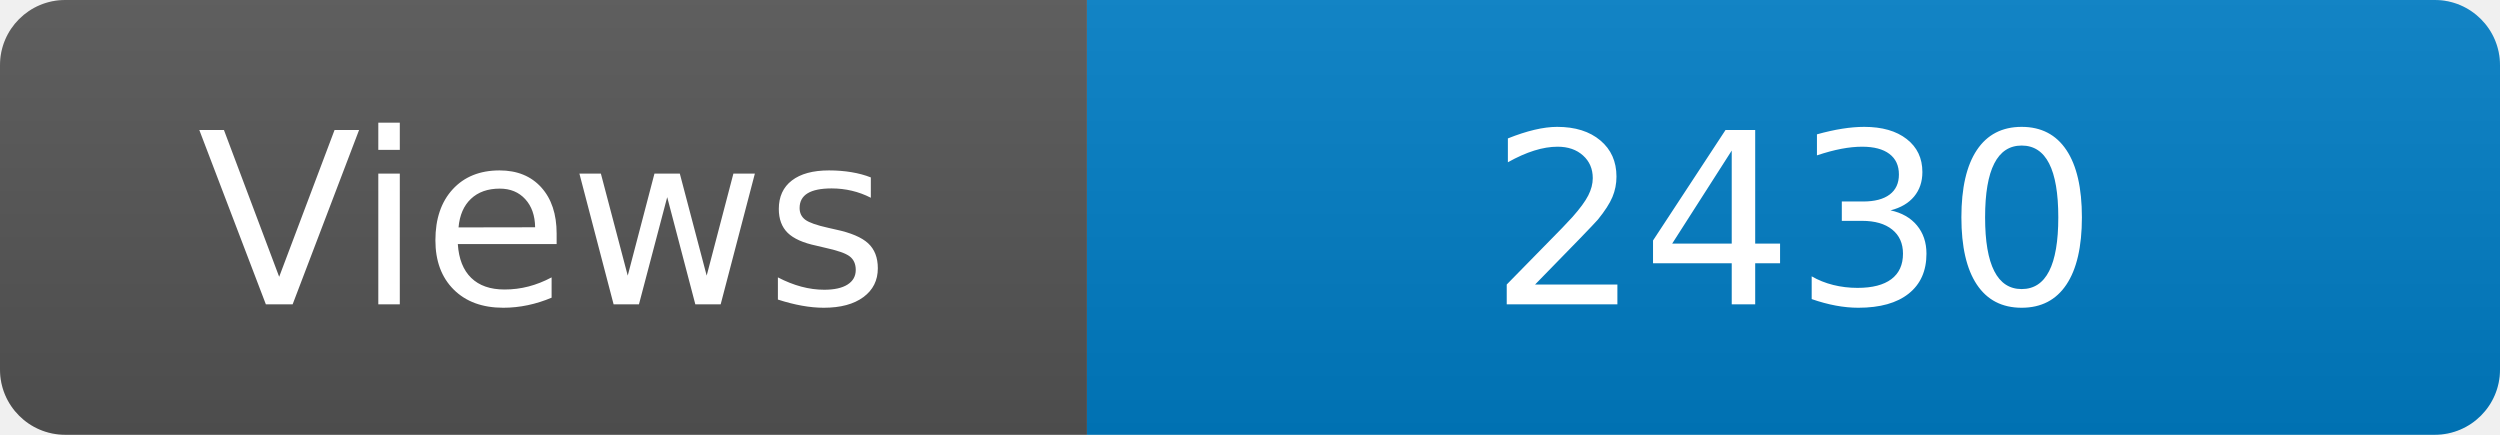
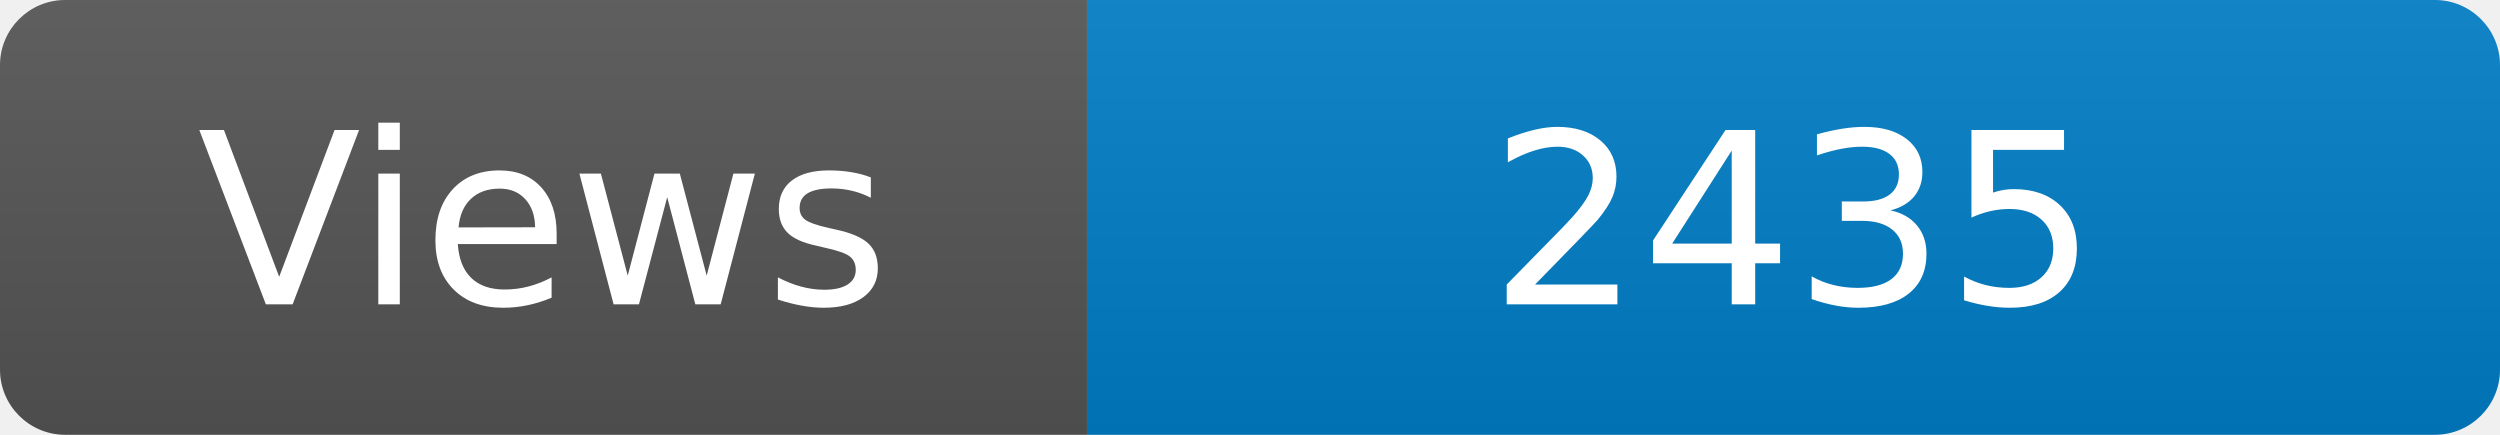
<svg xmlns="http://www.w3.org/2000/svg" width="115" height="20" role="img" aria-label="Maintained?: yes">
  <linearGradient id="s" x2="0" y2="100%">
    <stop offset="0" stop-color="#bbb" stop-opacity=".1" />
    <stop offset="1" stop-opacity=".1" />
  </linearGradient>
  <clipPath id="r">
    <rect width="115" height="20" rx="3" fill="#fff" />
  </clipPath>
  <g clip-path="url(#r)">
    <rect width="50" height="20" fill="#555" />
    <rect x="50" width="160" height="20" fill="#007ec6" />
    <rect width="115" height="20" fill="url(#s)" />
  </g>
  <g fill="#fff" text-anchor="middle" font-family="Verdana,Geneva,DejaVu Sans,sans-serif" font-size="110">
    <text x="250" y="140" transform="scale(.1)" fill="#fff">Views</text>
-     <text x="825" y="140" transform="scale(.1)" fill="#fff">2430</text>
+     <text x="825" y="140" transform="scale(.1)" fill="#fff">2435</text>
  </g>
</svg>
